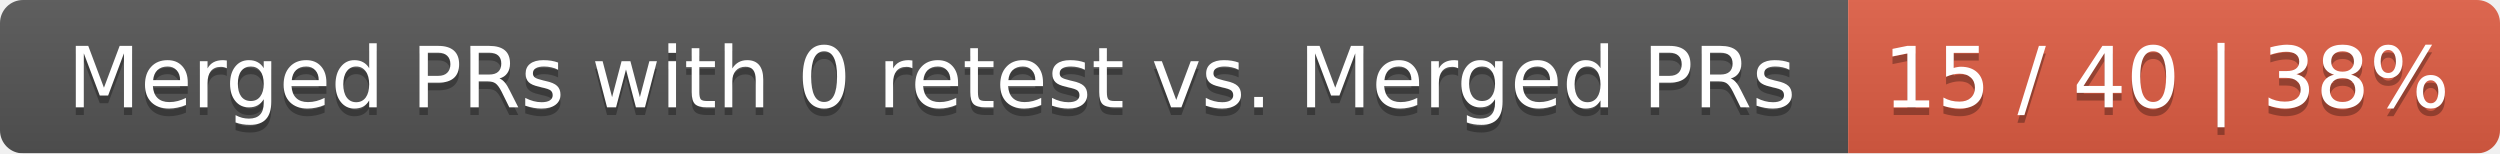
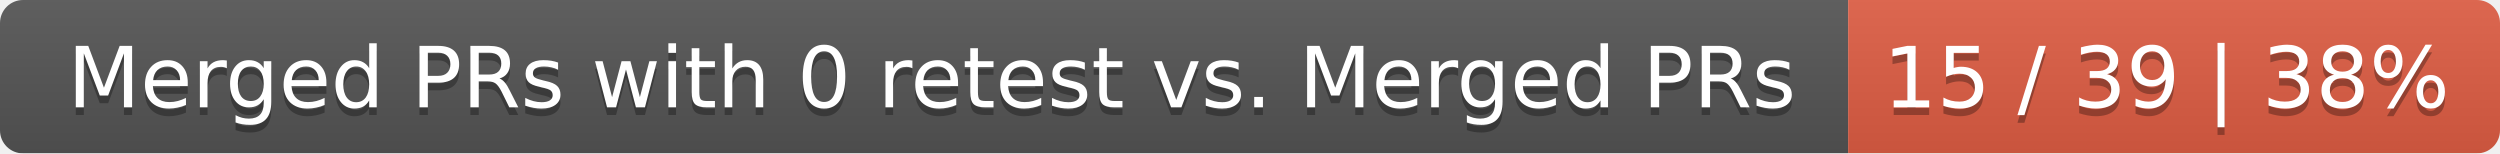
<svg xmlns="http://www.w3.org/2000/svg" width="326" height="20">
  <linearGradient id="smooth" x2="0" y2="100%">
    <stop offset="0" stop-color="#bbb" stop-opacity=".1" />
    <stop offset="1" stop-opacity=".1" />
  </linearGradient>
  <mask id="round">
    <rect width="326" height="20" rx="3" fill="#fff" />
  </mask>
  <g mask="url(#round)">
    <rect width="241" height="20" fill="#555" />
    <rect x="241" width="85" height="20" fill="#e05d44" />
    <rect width="326" height="20" fill="url(#smooth)" />
  </g>
  <g fill="#fff" text-anchor="middle" font-family="DejaVu Sans,Verdana,Geneva,sans-serif" font-size="11">
    <text x="121.5" y="15" fill="#010101" fill-opacity=".3">Merged PRs with 0 retest vs. Merged PRs</text>
    <text x="121.5" y="14">Merged PRs with 0 retest vs. Merged PRs</text>
-     <text x="282.5" y="15" fill="#010101" fill-opacity=".3">15 / 40 | 38%</text>
-     <text x="282.5" y="14">15 / 40 | 38%</text>
+     <text x="282.5" y="15" fill="#010101" fill-opacity=".3">15 / 39 | 38%</text>
+     <text x="282.5" y="14">15 / 39 | 38%</text>
  </g>
</svg>
